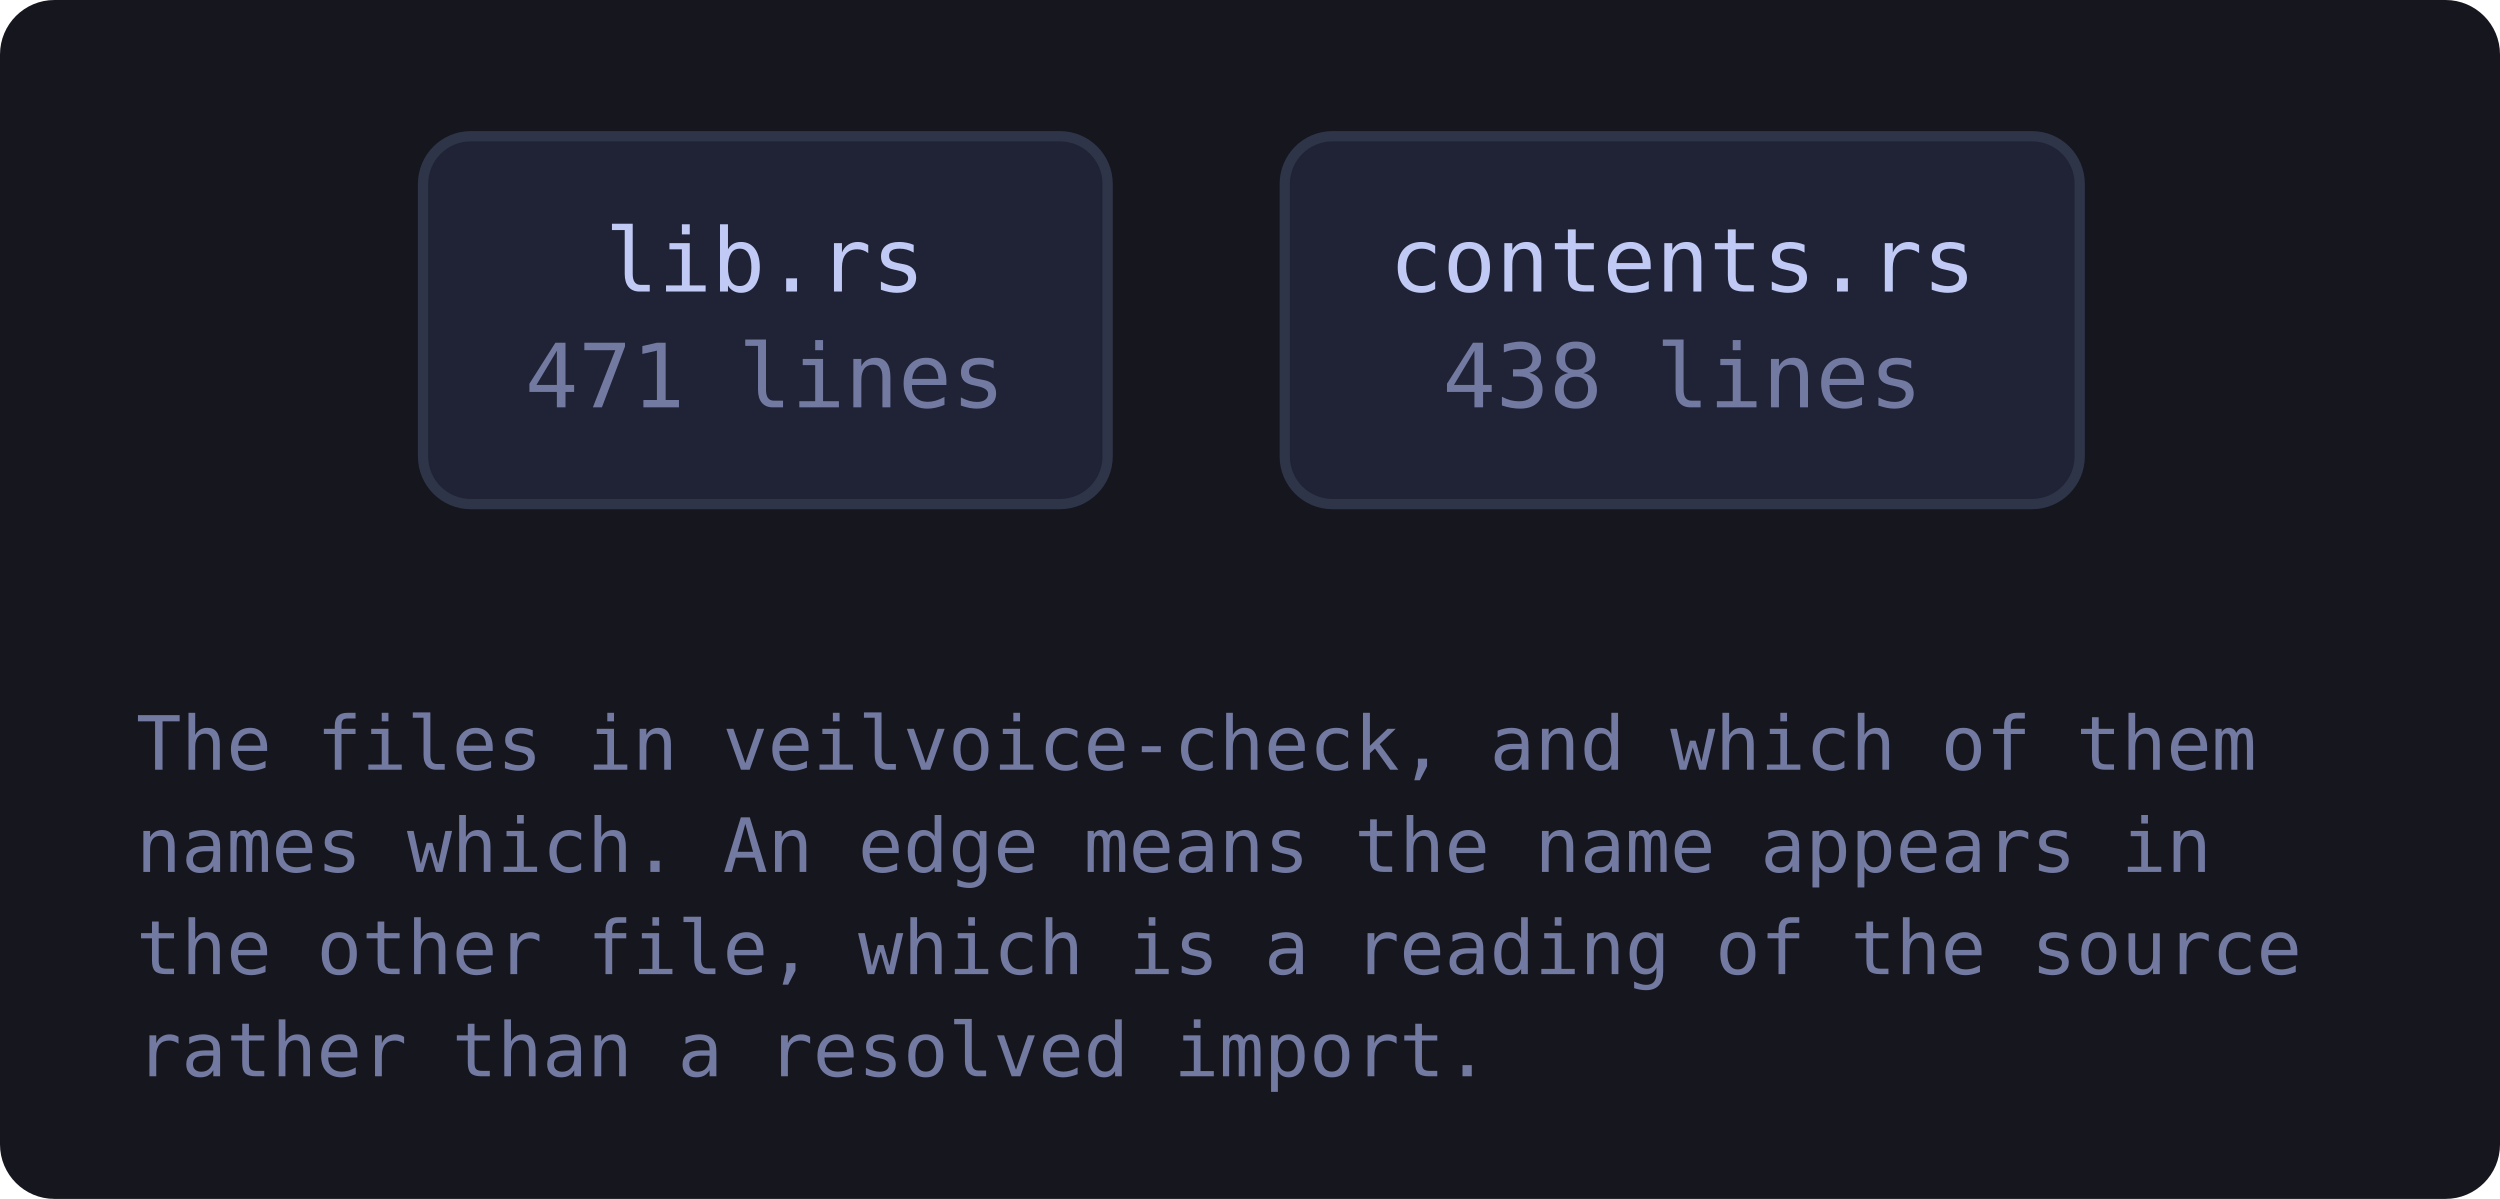
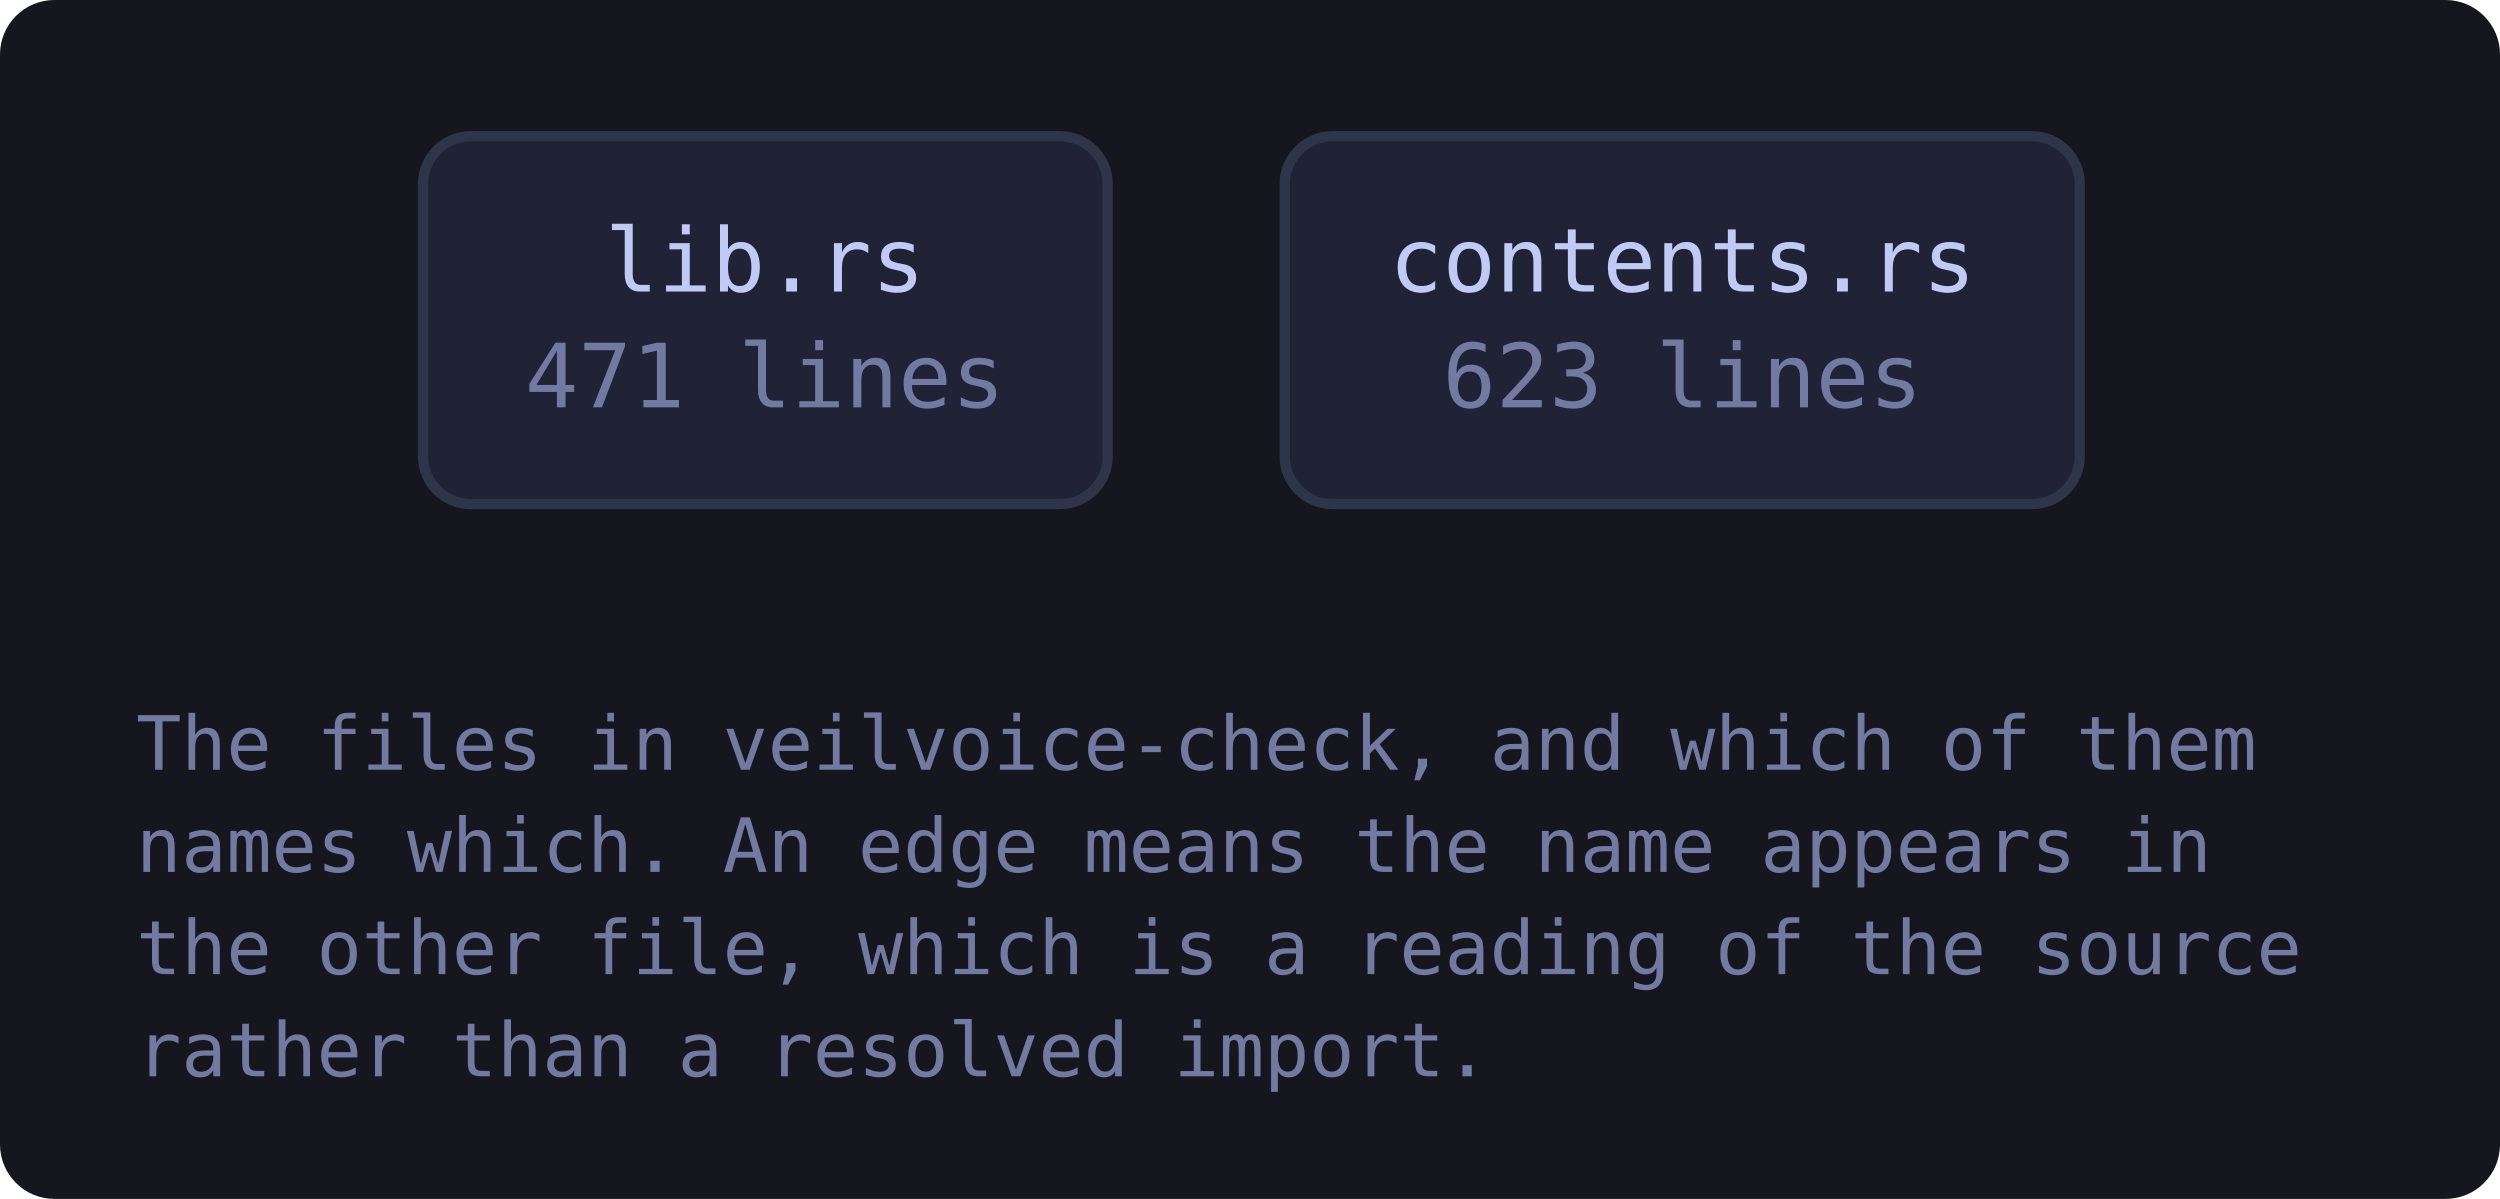
<svg xmlns="http://www.w3.org/2000/svg" viewBox="0 0 367 176" width="367" height="176" style="max-width:100%;height:auto" role="img" aria-label="flowchart">
  <defs>
    <marker id="a-muted" viewBox="0 0 8 8" refX="7" refY="4" markerWidth="7" markerHeight="7" orient="auto-start-reverse">
      <path d="M0 0 L8 4 L0 8 z" fill="var(--muted, #737aa2)" />
    </marker>
    <marker id="a-warn" viewBox="0 0 8 8" refX="7" refY="4" markerWidth="7" markerHeight="7" orient="auto-start-reverse">
      <path d="M0 0 L8 4 L0 8 z" fill="var(--warn, #e0af68)" />
    </marker>
    <marker id="a-accent" viewBox="0 0 8 8" refX="7" refY="4" markerWidth="7" markerHeight="7" orient="auto-start-reverse">
      <path d="M0 0 L8 4 L0 8 z" fill="var(--accent, #7aa2f7)" />
    </marker>
    <marker id="a-cyan" viewBox="0 0 8 8" refX="7" refY="4" markerWidth="7" markerHeight="7" orient="auto-start-reverse">
      <path d="M0 0 L8 4 L0 8 z" fill="var(--cyan, #7dcfff)" />
    </marker>
    <marker id="a-accent-2" viewBox="0 0 8 8" refX="7" refY="4" markerWidth="7" markerHeight="7" orient="auto-start-reverse">
      <path d="M0 0 L8 4 L0 8 z" fill="var(--accent-2, #bb9af7)" />
    </marker>
  </defs>
  <rect x="0" y="0" width="367" height="176" fill="var(--bg-inset, #16161e)" rx="8" />
  <a href="https://github.com/tilas01/veilvoice/blob/main/crates/veilvoice-check/src/lib.rs" target="_blank" rel="noopener noreferrer">
    <rect x="62.1" y="20.0" width="100.5" height="54.0" rx="7" fill="var(--bg-soft, #1f2335)" stroke="var(--border, #2f3549)" stroke-width="1.5" />
    <text x="112.3" y="42.8" font-family="ui-monospace, SFMono-Regular, Menlo, Consolas, monospace" font-size="13" fill="var(--fg, #c0caf5)" text-anchor="middle">lib.rs</text>
    <text x="112.3" y="59.8" font-family="ui-monospace, SFMono-Regular, Menlo, Consolas, monospace" font-size="13" fill="var(--muted, #737aa2)" text-anchor="middle">471 lines</text>
  </a>
  <a href="https://github.com/tilas01/veilvoice/blob/main/crates/veilvoice-check/src/contents.rs" target="_blank" rel="noopener noreferrer">
    <rect x="188.6" y="20.0" width="116.7" height="54.0" rx="7" fill="var(--bg-soft, #1f2335)" stroke="var(--border, #2f3549)" stroke-width="1.5" />
    <text x="247.0" y="42.8" font-family="ui-monospace, SFMono-Regular, Menlo, Consolas, monospace" font-size="13" fill="var(--fg, #c0caf5)" text-anchor="middle">contents.rs</text>
-     <text x="247.0" y="59.8" font-family="ui-monospace, SFMono-Regular, Menlo, Consolas, monospace" font-size="13" fill="var(--muted, #737aa2)" text-anchor="middle">438 lines</text>
+     <text x="247.0" y="59.8" font-family="ui-monospace, SFMono-Regular, Menlo, Consolas, monospace" font-size="13" fill="var(--muted, #737aa2)" text-anchor="middle">623 lines</text>
  </a>
  <text x="20.0" y="113.0" font-family="ui-monospace, SFMono-Regular, Menlo, Consolas, monospace" font-size="11" fill="var(--muted, #737aa2)">The files in veilvoice-check, and which of them</text>
  <text x="20.0" y="128.0" font-family="ui-monospace, SFMono-Regular, Menlo, Consolas, monospace" font-size="11" fill="var(--muted, #737aa2)">names which. An edge means the name appears in</text>
  <text x="20.0" y="143.0" font-family="ui-monospace, SFMono-Regular, Menlo, Consolas, monospace" font-size="11" fill="var(--muted, #737aa2)">the other file, which is a reading of the source</text>
  <text x="20.0" y="158.0" font-family="ui-monospace, SFMono-Regular, Menlo, Consolas, monospace" font-size="11" fill="var(--muted, #737aa2)">rather than a resolved import.</text>
</svg>
